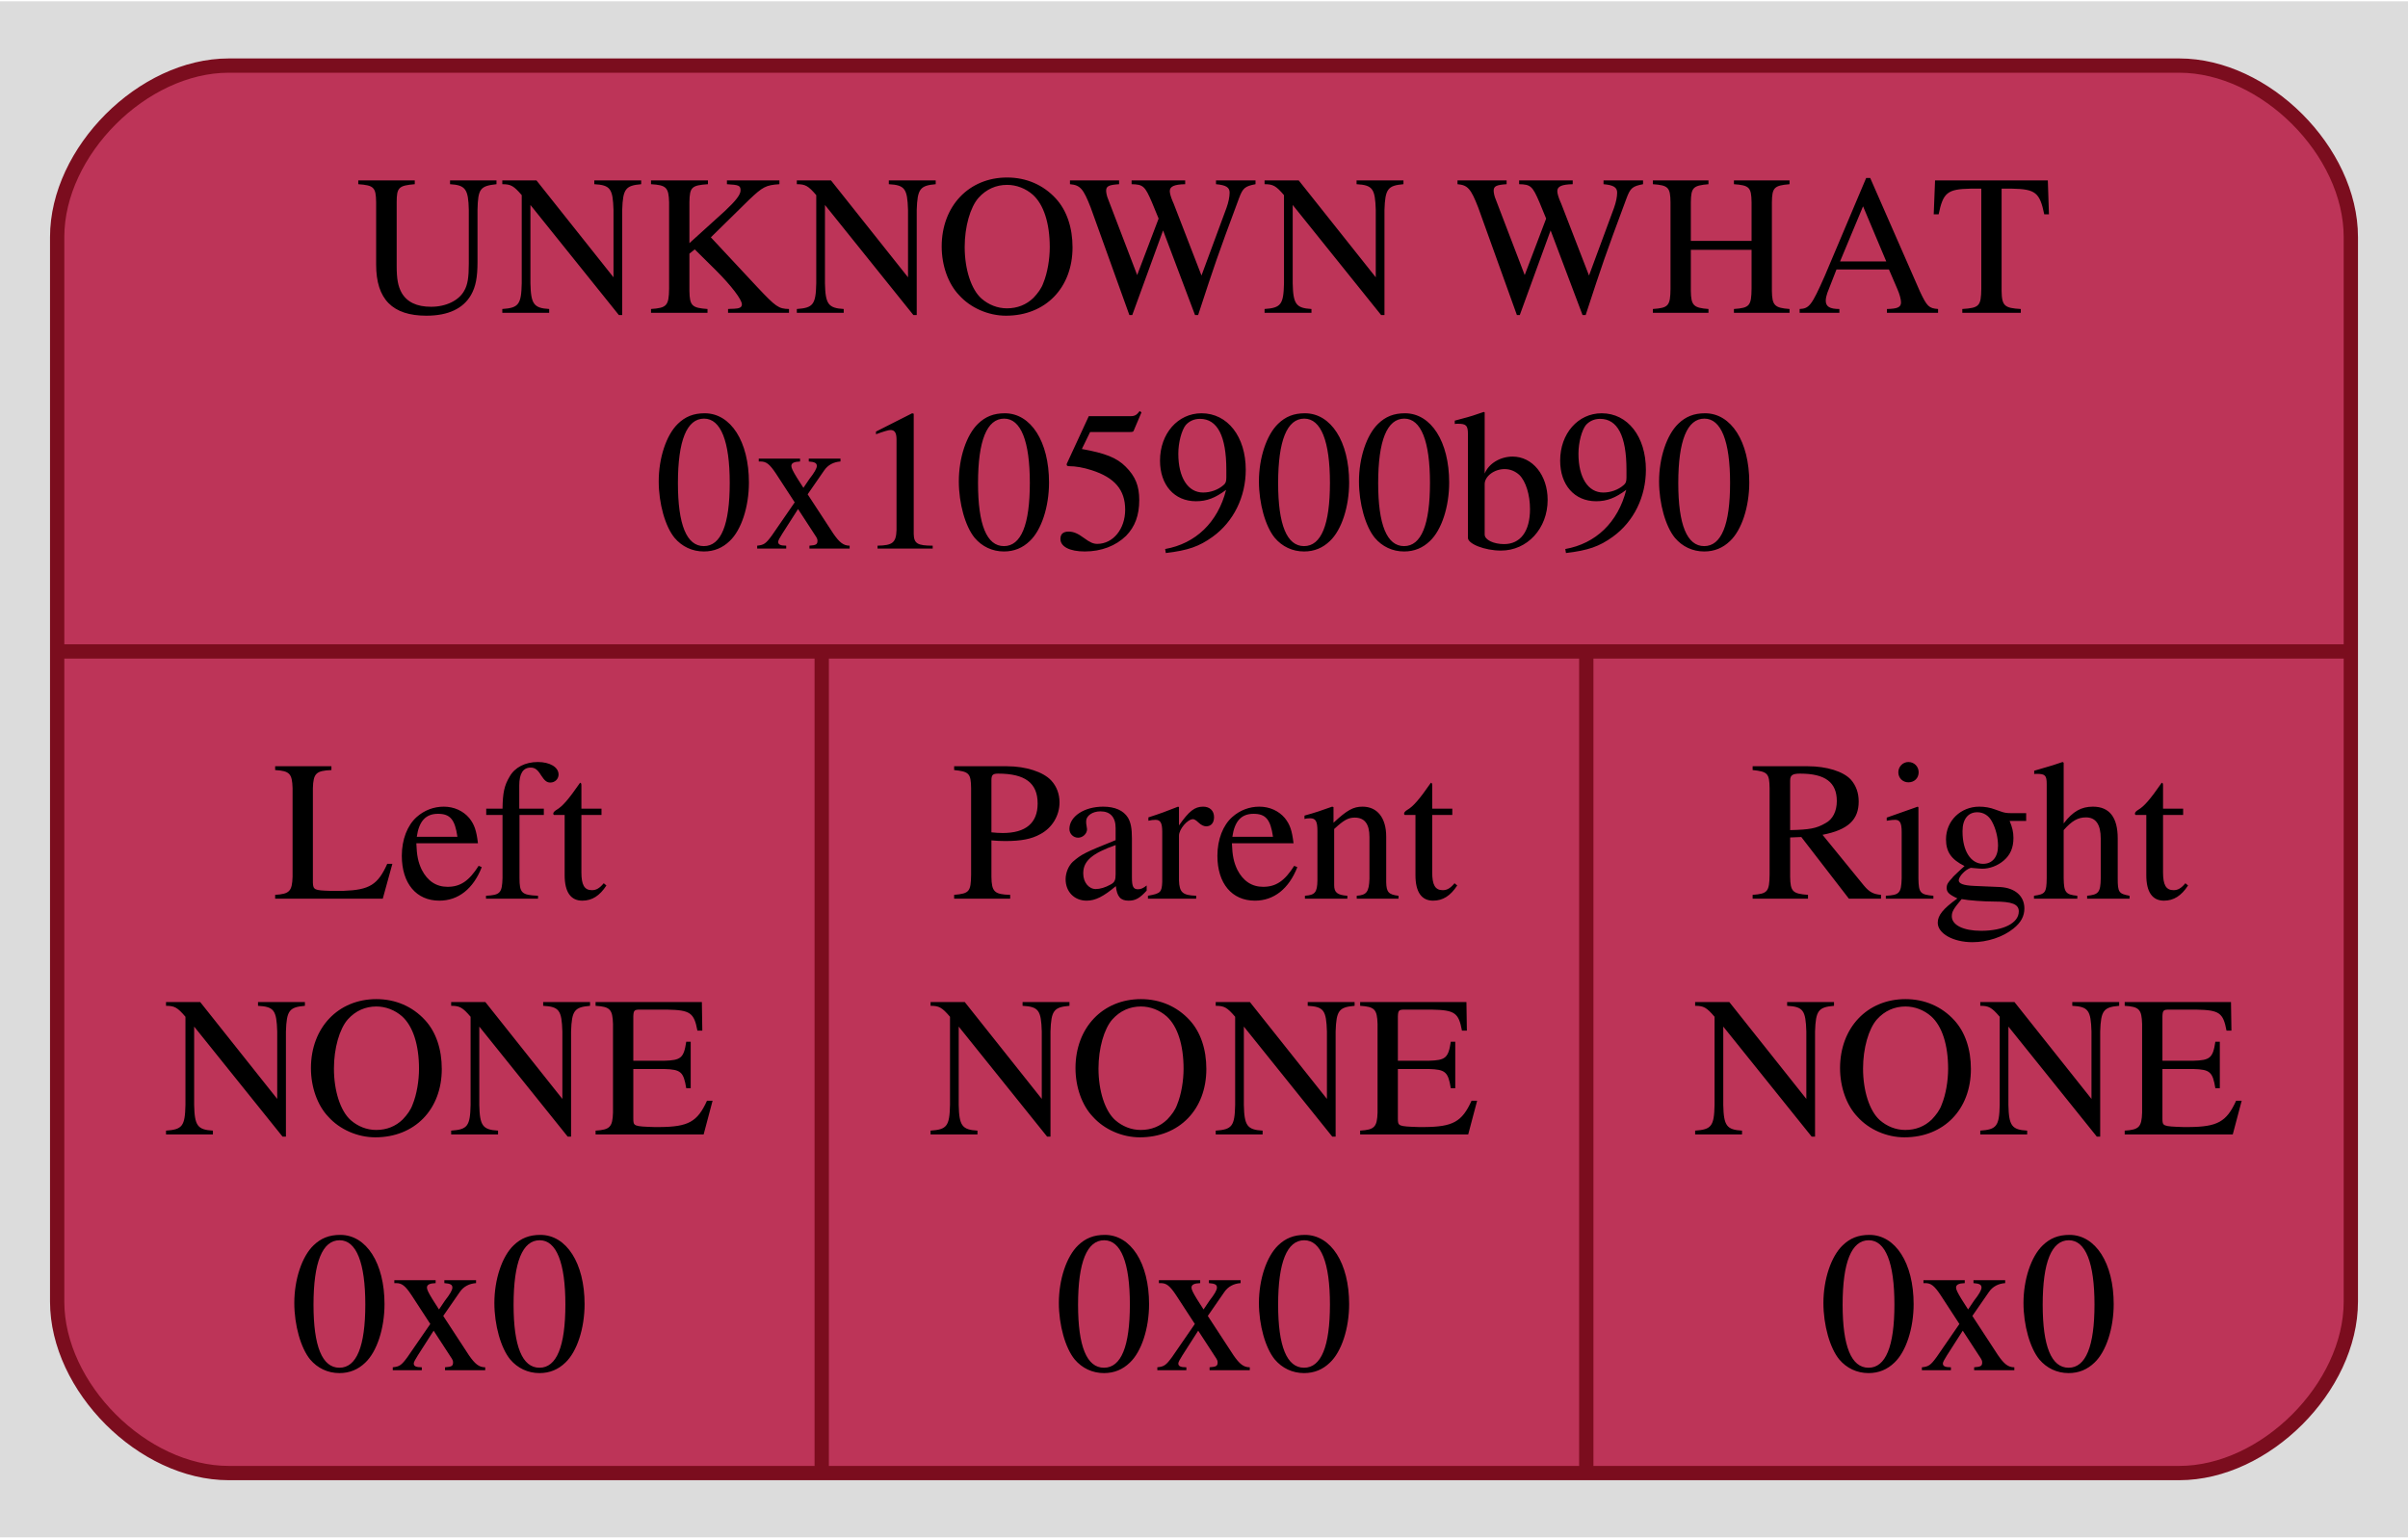
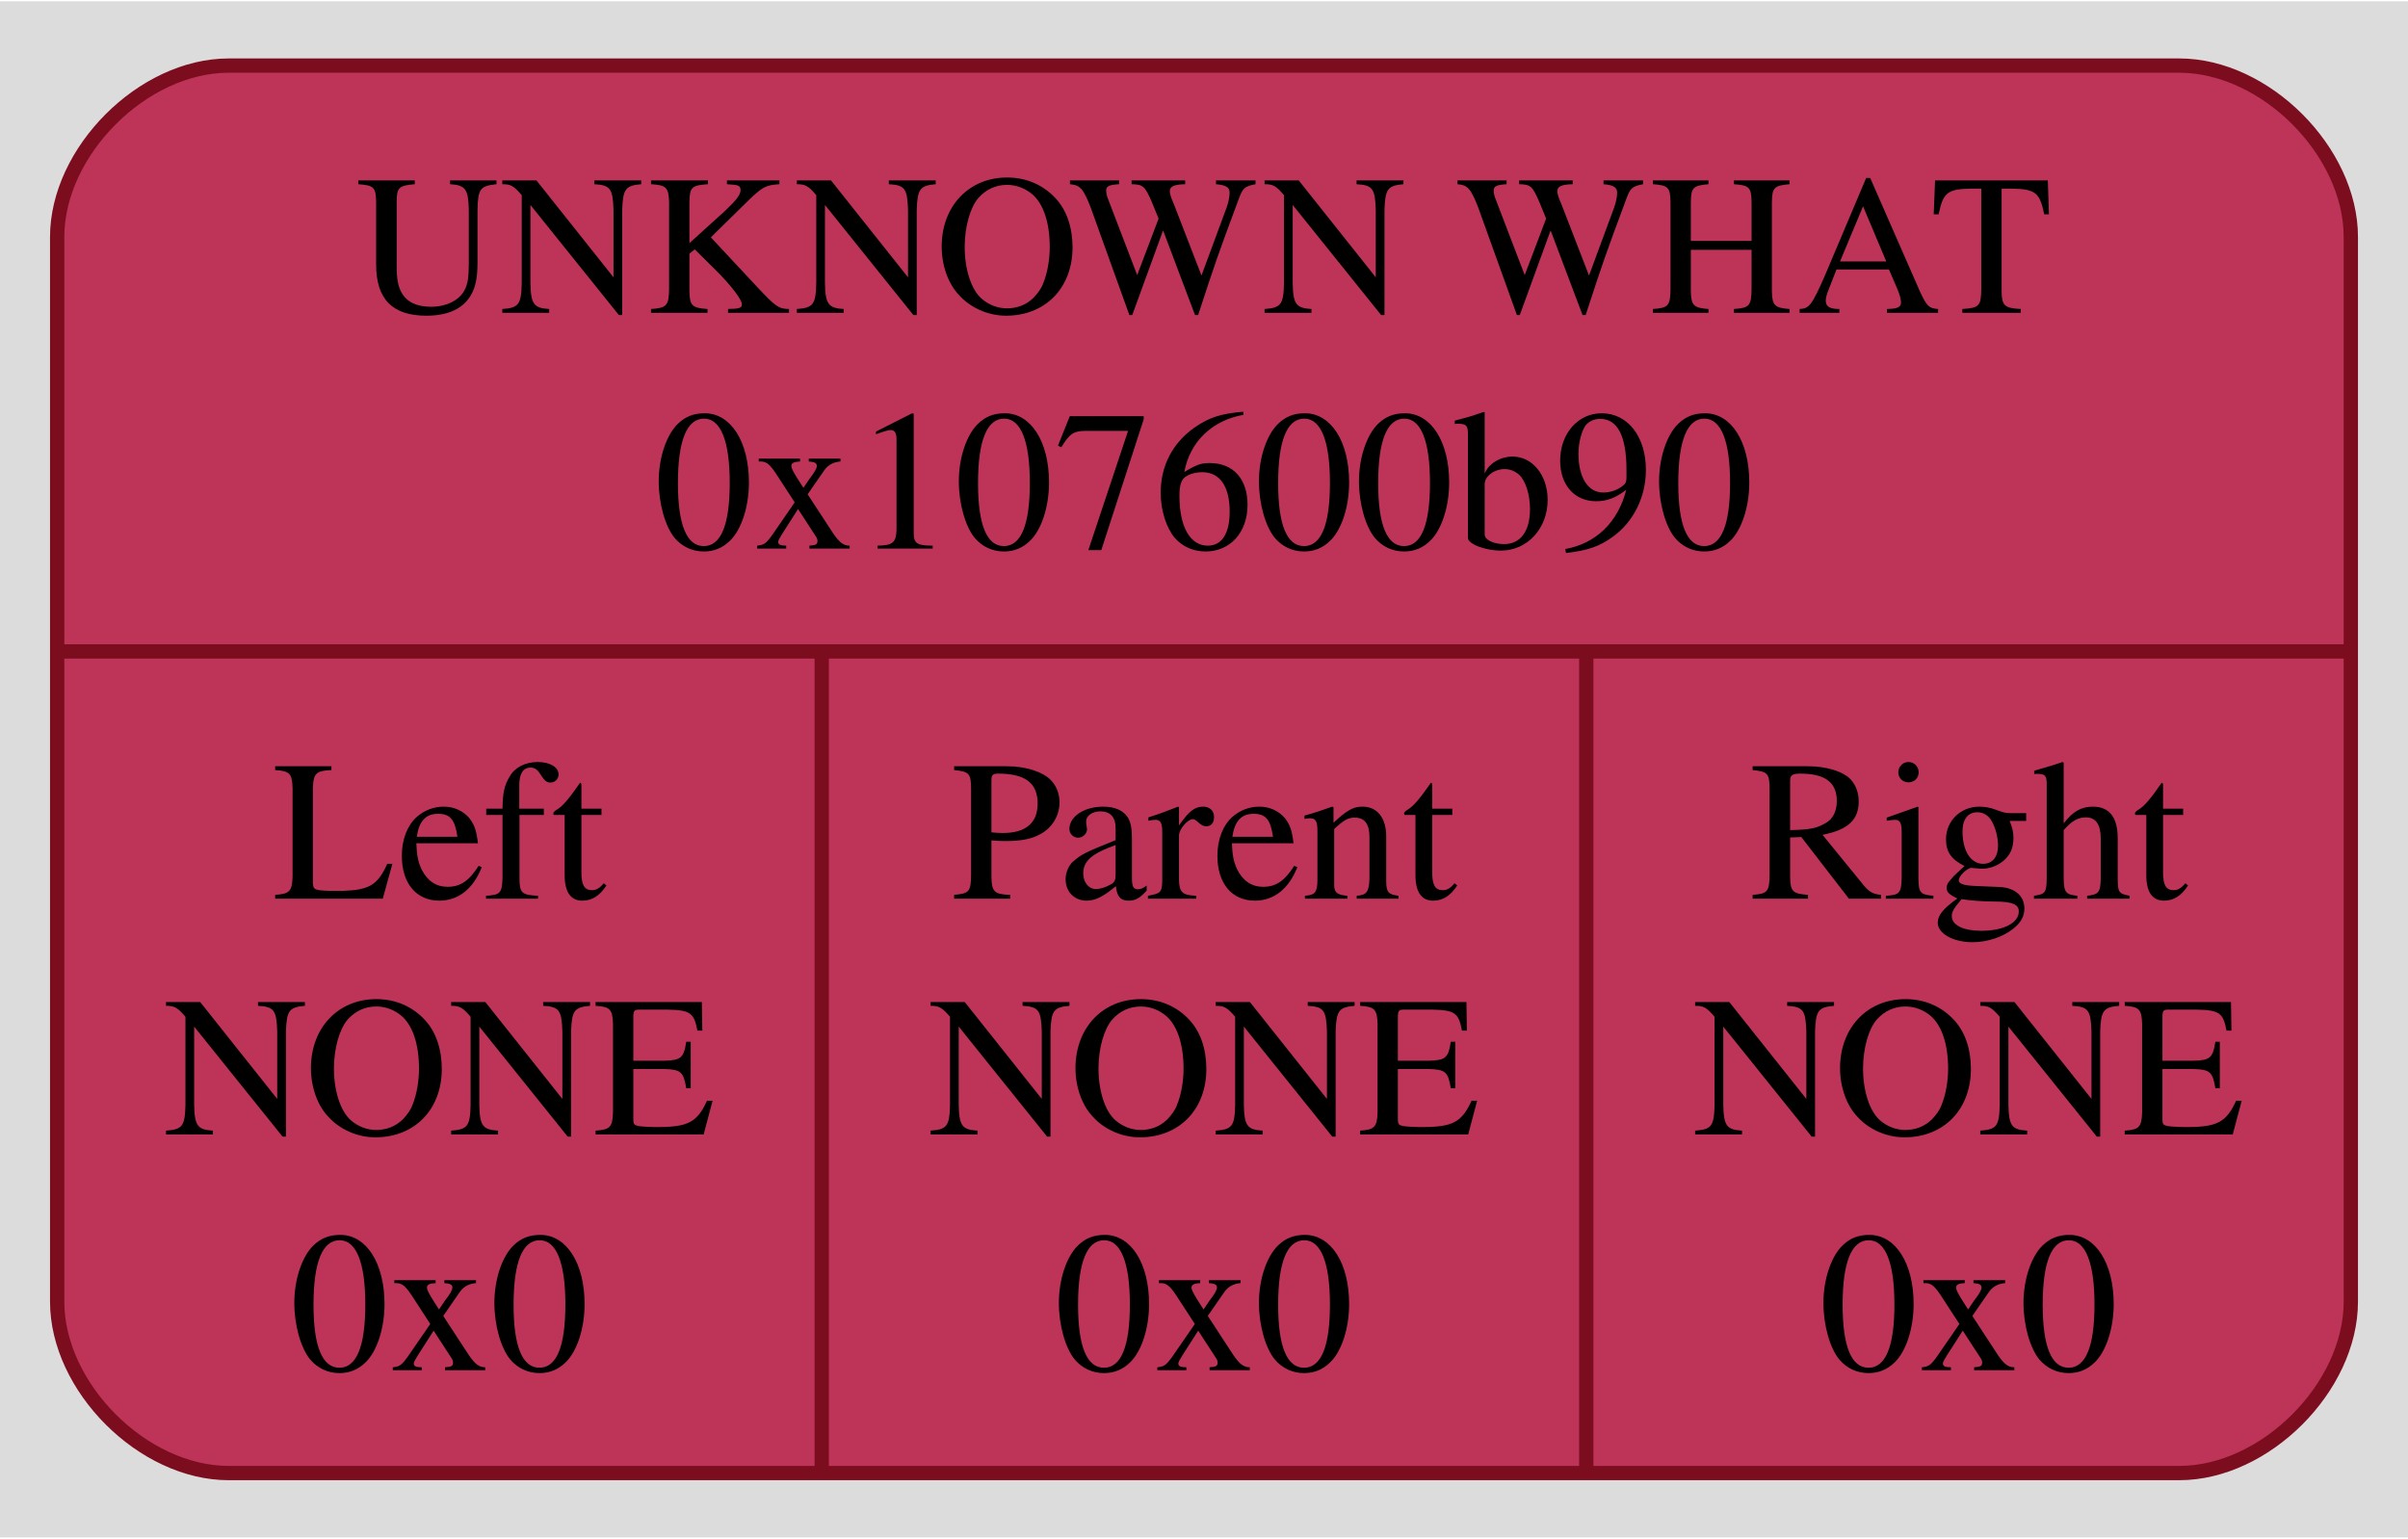
<svg xmlns="http://www.w3.org/2000/svg" width="169pt" height="108pt" viewBox="0.00 0.00 168.50 107.50">
  <g id="graph0" class="graph" transform="scale(1 1) rotate(0) translate(4 103.5)">
    <polygon fill="#dcdcdc" stroke="none" points="-4,4 -4,-103.5 164.5,-103.5 164.5,4 -4,4" />
    <g id="node1" class="node">
      <path fill="#bd3458" stroke="#7b0d1e" d="M12,-0.5C12,-0.5 148.5,-0.5 148.5,-0.5 154.5,-0.5 160.5,-6.5 160.5,-12.5 160.5,-12.5 160.5,-87 160.5,-87 160.5,-93 154.5,-99 148.5,-99 148.5,-99 12,-99 12,-99 6,-99 0,-93 0,-87 0,-87 0,-12.5 0,-12.5 0,-6.5 6,-0.5 12,-0.5" />
      <text text-anchor="middle" x="80.25" y="-81.7" font-family="Times,serif" font-size="14.00" fill="#000000">UNKNOWN WHAT</text>
-       <text text-anchor="middle" x="80.25" y="-65.2" font-family="Times,serif" font-size="14.00" fill="#000000">0x105900b90</text>
+       <text text-anchor="middle" x="80.25" y="-65.2" font-family="Times,serif" font-size="14.00" fill="#000000">0x107600b90</text>
      <polyline fill="none" stroke="#7b0d1e" points="0,-58 160.5,-58" />
      <text text-anchor="middle" x="26.75" y="-40.7" font-family="Times,serif" font-size="14.00" fill="#000000">Left</text>
      <text text-anchor="middle" x="26.75" y="-24.2" font-family="Times,serif" font-size="14.00" fill="#000000">NONE</text>
      <text text-anchor="middle" x="26.75" y="-7.7" font-family="Times,serif" font-size="14.00" fill="#000000">0x0</text>
      <polyline fill="none" stroke="#7b0d1e" points="53.5,-0.5 53.5,-58" />
      <text text-anchor="middle" x="80.25" y="-40.7" font-family="Times,serif" font-size="14.00" fill="#000000">Parent</text>
      <text text-anchor="middle" x="80.25" y="-24.2" font-family="Times,serif" font-size="14.00" fill="#000000">NONE</text>
      <text text-anchor="middle" x="80.25" y="-7.7" font-family="Times,serif" font-size="14.00" fill="#000000">0x0</text>
      <polyline fill="none" stroke="#7b0d1e" points="107,-0.5 107,-58" />
      <text text-anchor="middle" x="133.75" y="-40.7" font-family="Times,serif" font-size="14.00" fill="#000000">Right</text>
      <text text-anchor="middle" x="133.75" y="-24.2" font-family="Times,serif" font-size="14.00" fill="#000000">NONE</text>
      <text text-anchor="middle" x="133.75" y="-7.7" font-family="Times,serif" font-size="14.00" fill="#000000">0x0</text>
    </g>
  </g>
</svg>
